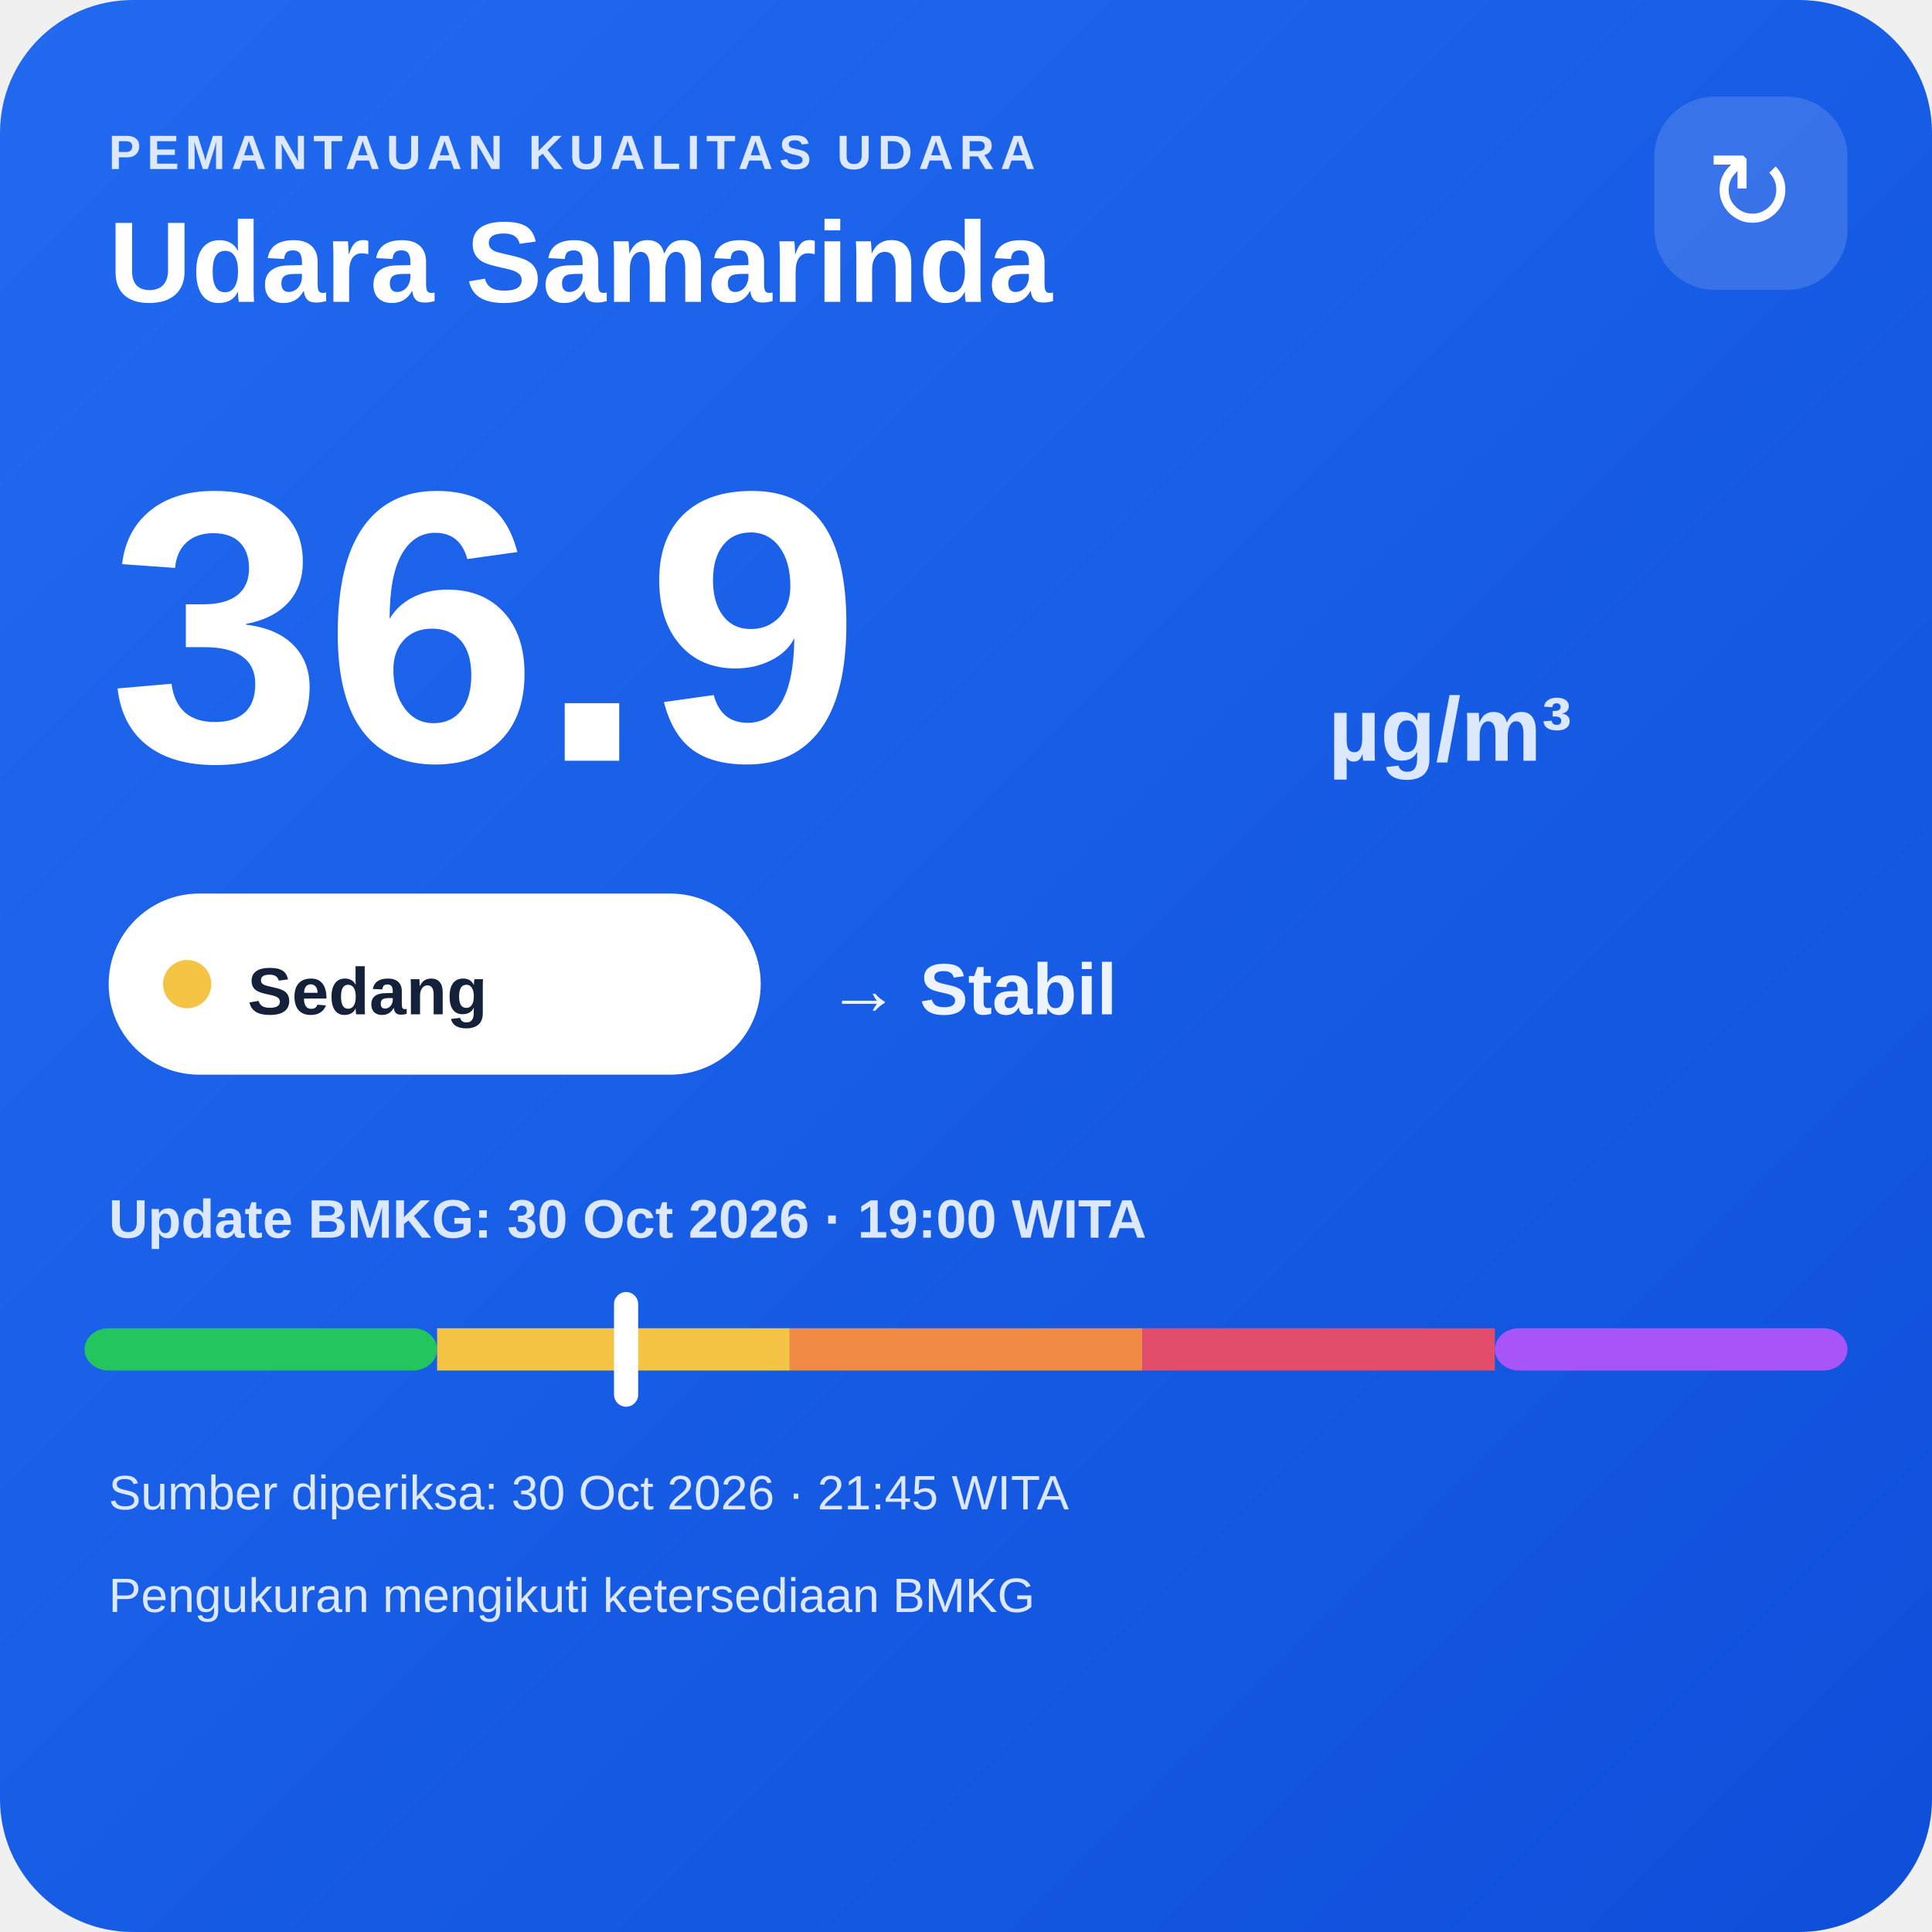
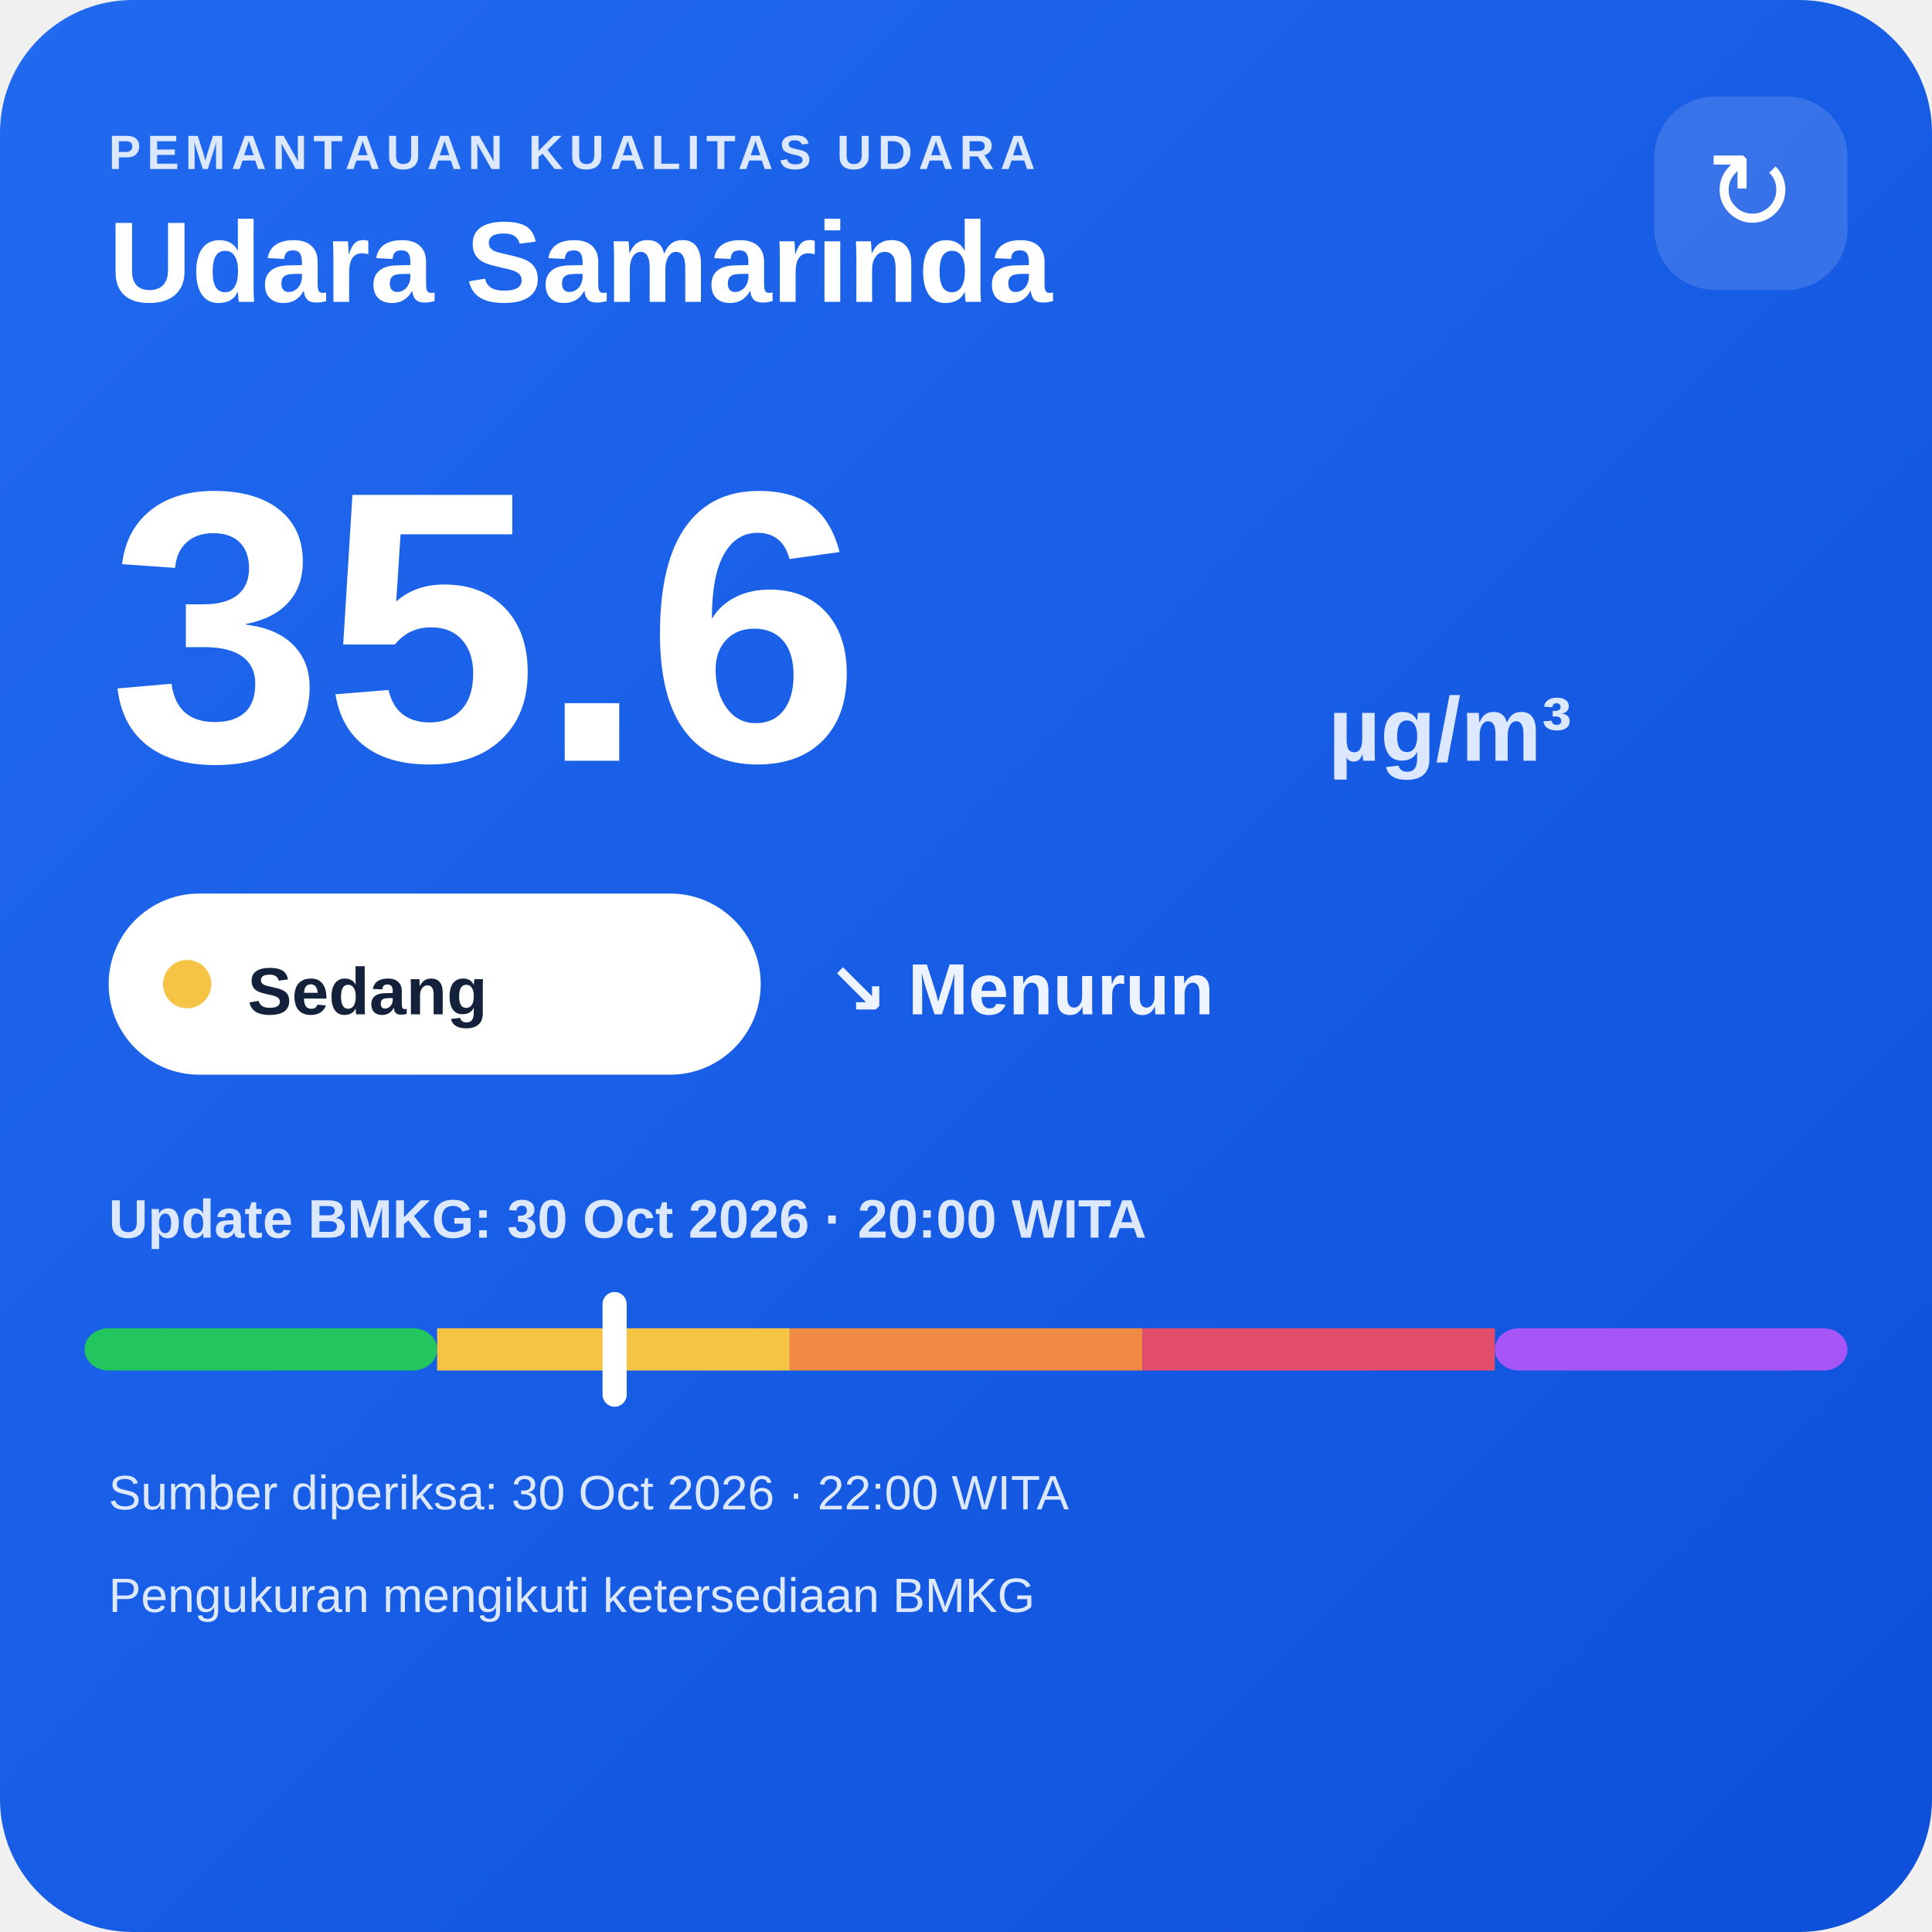
<svg xmlns="http://www.w3.org/2000/svg" width="320" height="320" viewBox="0 0 320 320">
  <defs>
    <linearGradient id="bg" x1="0" y1="0" x2="1" y2="1">
      <stop offset="0" stop-color="#216af0" />
      <stop offset="1" stop-color="#0e4fda" />
    </linearGradient>
  </defs>
  <rect width="320" height="320" rx="22" fill="url(#bg)" />
  <text x="18" y="28" fill="#dce8ff" font-family="Arial,sans-serif" font-size="8" font-weight="700" letter-spacing="1">PEMANTAUAN KUALITAS UDARA</text>
  <text x="18" y="50" fill="#ffffff" font-family="Arial,sans-serif" font-size="19" font-weight="700">Udara Samarinda</text>
  <rect x="274" y="16" width="32" height="32" rx="10" fill="#ffffff" fill-opacity=".14" />
  <text x="290" y="38" text-anchor="middle" fill="#ffffff" font-family="Arial,sans-serif" font-size="18">↻</text>
-   <text x="18" y="126" fill="#ffffff" font-family="Arial,sans-serif" font-size="64" font-weight="800">36.9</text>
+   <text x="18" y="126" fill="#ffffff" font-family="Arial,sans-serif" font-size="64" font-weight="800">35.6</text>
  <text x="220" y="126" fill="#dce8ff" font-family="Arial,sans-serif" font-size="15" font-weight="700">µg/m³</text>
  <rect x="18" y="148" width="108" height="30" rx="15" fill="#ffffff" />
  <circle cx="31" cy="163" r="4" fill="#f6c445" />
  <text x="41" y="168" fill="#13213a" font-family="Arial,sans-serif" font-size="11" font-weight="700">Sedang</text>
-   <text x="137" y="168" fill="#eef4ff" font-family="Arial,sans-serif" font-size="12" font-weight="700">→ Stabil</text>
-   <text x="18" y="205" fill="#dce8ff" font-family="Arial,sans-serif" font-size="9" font-weight="700">Update BMKG: 30 Oct 2026 · 19:00 WITA</text>
+   <text x="137" y="168" fill="#eef4ff" font-family="Arial,sans-serif" font-size="12" font-weight="700">↘ Menurun</text>
+   <text x="18" y="205" fill="#dce8ff" font-family="Arial,sans-serif" font-size="9" font-weight="700">Update BMKG: 30 Oct 2026 · 20:00 WITA</text>
  <rect x="14" y="220" width="58.4" height="7" rx="4" fill="#22c55e" />
  <rect x="72.4" y="220" width="58.4" height="7" fill="#f6c445" />
  <rect x="130.8" y="220" width="58.4" height="7" fill="#f08a45" />
  <rect x="189.2" y="220" width="58.4" height="7" fill="#e24d6b" />
  <rect x="247.6" y="220" width="58.4" height="7" rx="4" fill="#a855f7" />
-   <rect x="101.7" y="214" width="4" height="19" rx="2" fill="#ffffff" />
-   <text x="18" y="250" fill="#dce8ff" font-family="Arial,sans-serif" font-size="8">Sumber diperiksa: 30 Oct 2026 · 21:45 WITA</text>
+   <rect x="99.8" y="214" width="4" height="19" rx="2" fill="#ffffff" />
+   <text x="18" y="250" fill="#dce8ff" font-family="Arial,sans-serif" font-size="8">Sumber diperiksa: 30 Oct 2026 · 22:00 WITA</text>
  <text x="18" y="267" fill="#dce8ff" font-family="Arial,sans-serif" font-size="8">Pengukuran mengikuti ketersediaan BMKG</text>
</svg>
